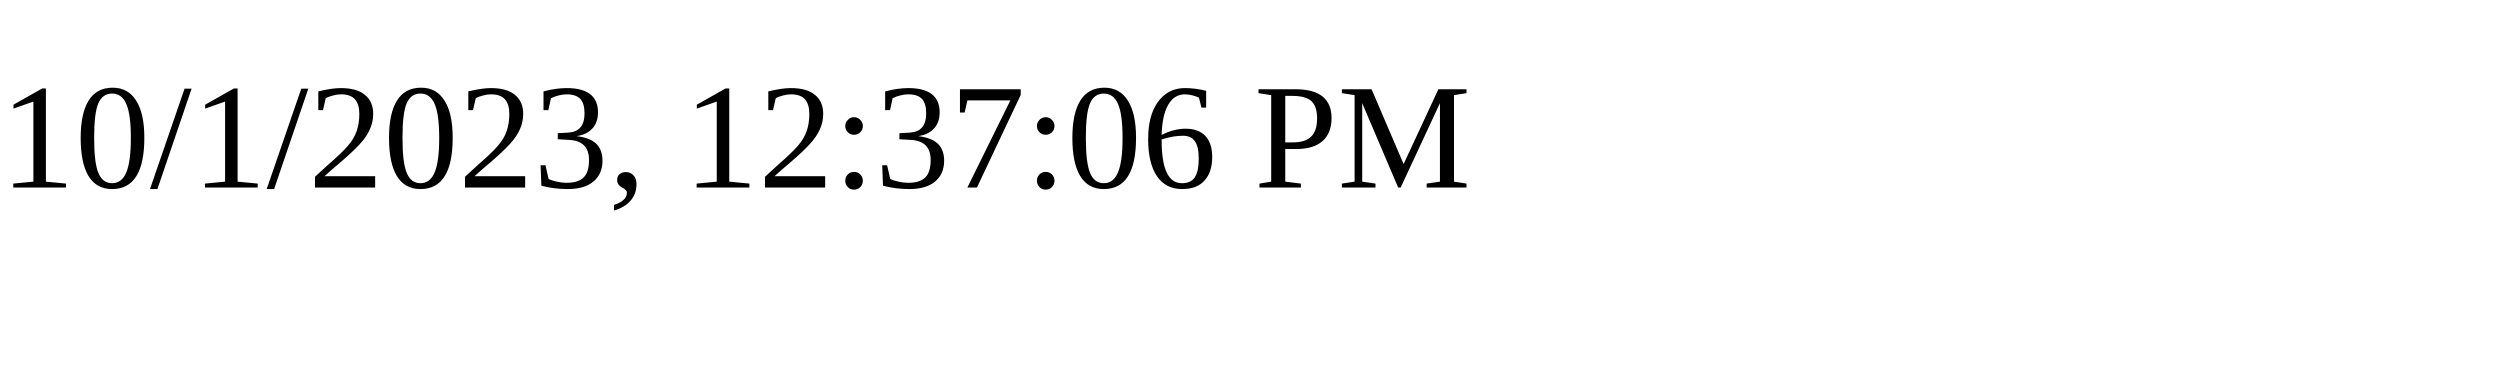
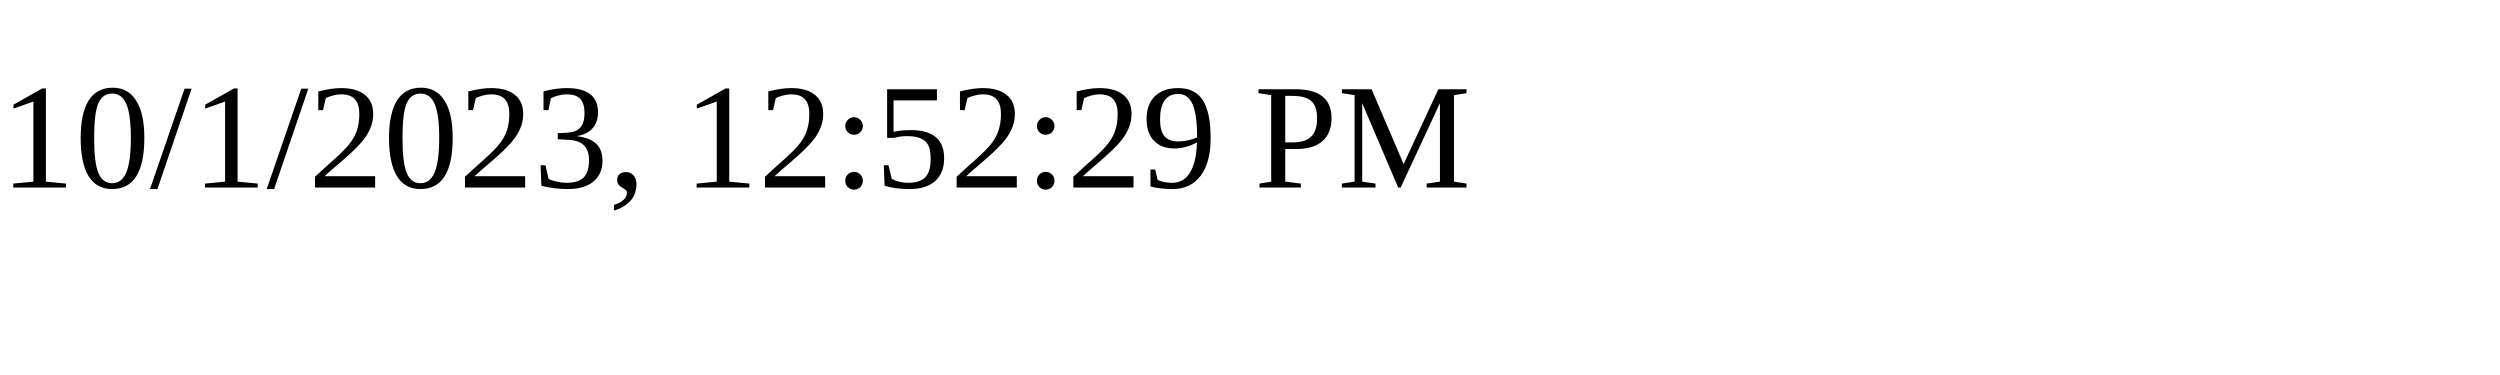
<svg xmlns="http://www.w3.org/2000/svg" height="30" width="200">
-   <text x="0" y="15">10/1/2023, 12:37:06 PM</text>
+   <text x="0" y="15">10/1/2023, 12:52:29 PM</text>
</svg>
